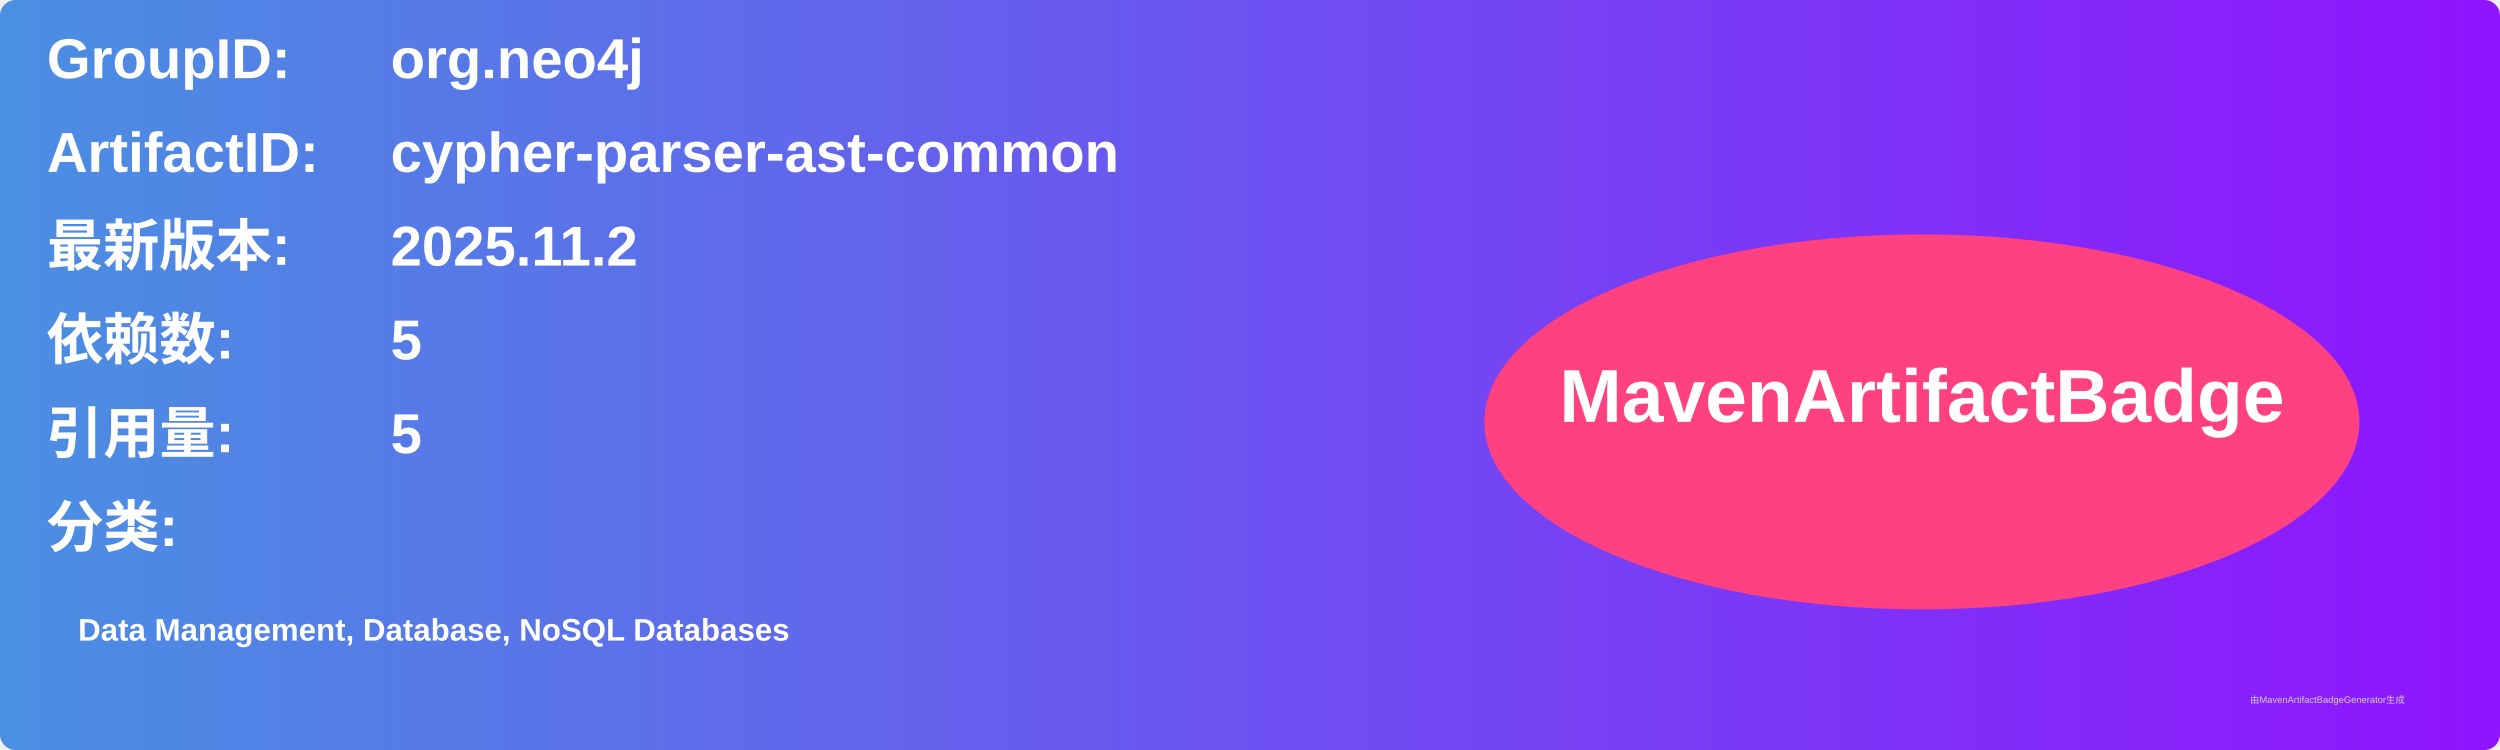
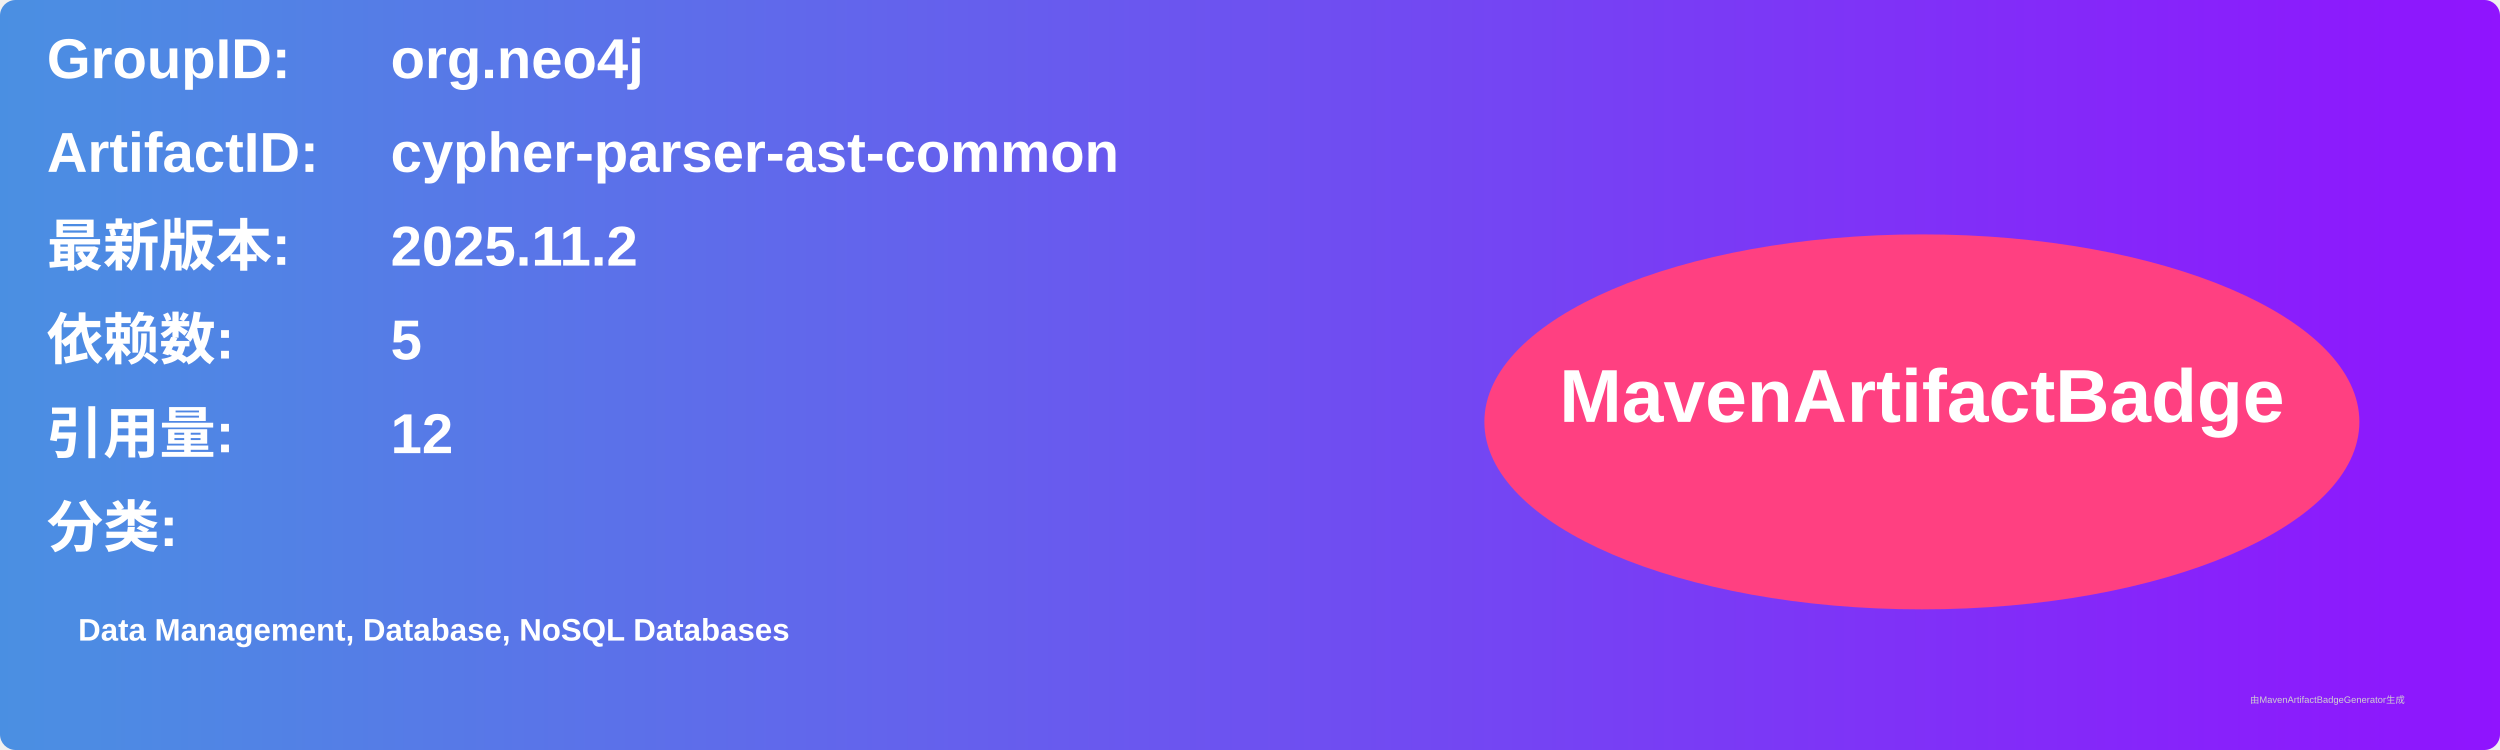
<svg xmlns="http://www.w3.org/2000/svg" width="800" height="240" viewBox="0 0 800 240">
  <linearGradient id="grad" x1="0%" y1="0%" x2="100%" y2="0%">
    <stop offset="0%" stop-color="#4a90e2" />
    <stop offset="100%" stop-color="#9013fe" />
  </linearGradient>
  <rect width="100%" height="100%" rx="5" ry="5" fill="url(#grad)" />
  <g transform="translate(15, 15)">
    <text x="0" y="10" font-family="Arial" font-size="18" fill="white" font-weight="bold" width="260">GroupID:</text>
    <text x="110" y="10" font-family="Arial" font-size="18" fill="white" font-weight="bold" width="460">org.neo4j</text>
    <text x="0" y="40" font-family="Arial" font-size="18" fill="white" font-weight="bold" width="260">ArtifactID:</text>
    <text x="110" y="40" font-family="Arial" font-size="18" fill="white" font-weight="bold" width="460">cypher-parser-ast-common</text>
    <text x="0" y="70" font-family="Arial" font-size="18" fill="white" font-weight="bold">最新版本:</text>
    <text x="110" y="70" font-family="Arial" font-size="18" fill="white" font-weight="bold">
      <tspan font-weight="bold">2025.11.2</tspan>
    </text>
    <text x="0" y="100" font-family="Arial" font-size="18" fill="white" font-weight="bold">依赖数: </text>
    <text x="110" y="100" font-family="Arial" font-size="18" fill="white">
      <tspan font-weight="bold">5</tspan>
    </text>
    <text x="0" y="130" font-family="Arial" font-size="18" fill="white" font-weight="bold">引用量: </text>
    <text x="110" y="130" font-family="Arial" font-size="18" fill="white">
-       <tspan font-weight="bold">5</tspan>
+       <tspan font-weight="bold">12</tspan>
    </text>
    <text x="0" y="160" font-family="Arial" font-size="18" fill="white" font-weight="bold">分类:</text>
    <text x="10" y="190" font-family="Arial" font-size="10" fill="white">
      <tspan font-weight="bold">Data Management, Database, NoSQL Databases</tspan>
    </text>
    <ellipse cx="600" cy="120" rx="140" ry="60" fill="#ff4081" />
    <text x="600" y="120" text-anchor="middle" font-family="Arial" font-size="24" fill="white" font-weight="bold">MavenArtifactBadge</text>
  </g>
  <text x="720" y="225" font-family="Arial" font-size="3" fill="#d0d0d0">由MavenArtifactBadgeGenerator生成</text>
</svg>
